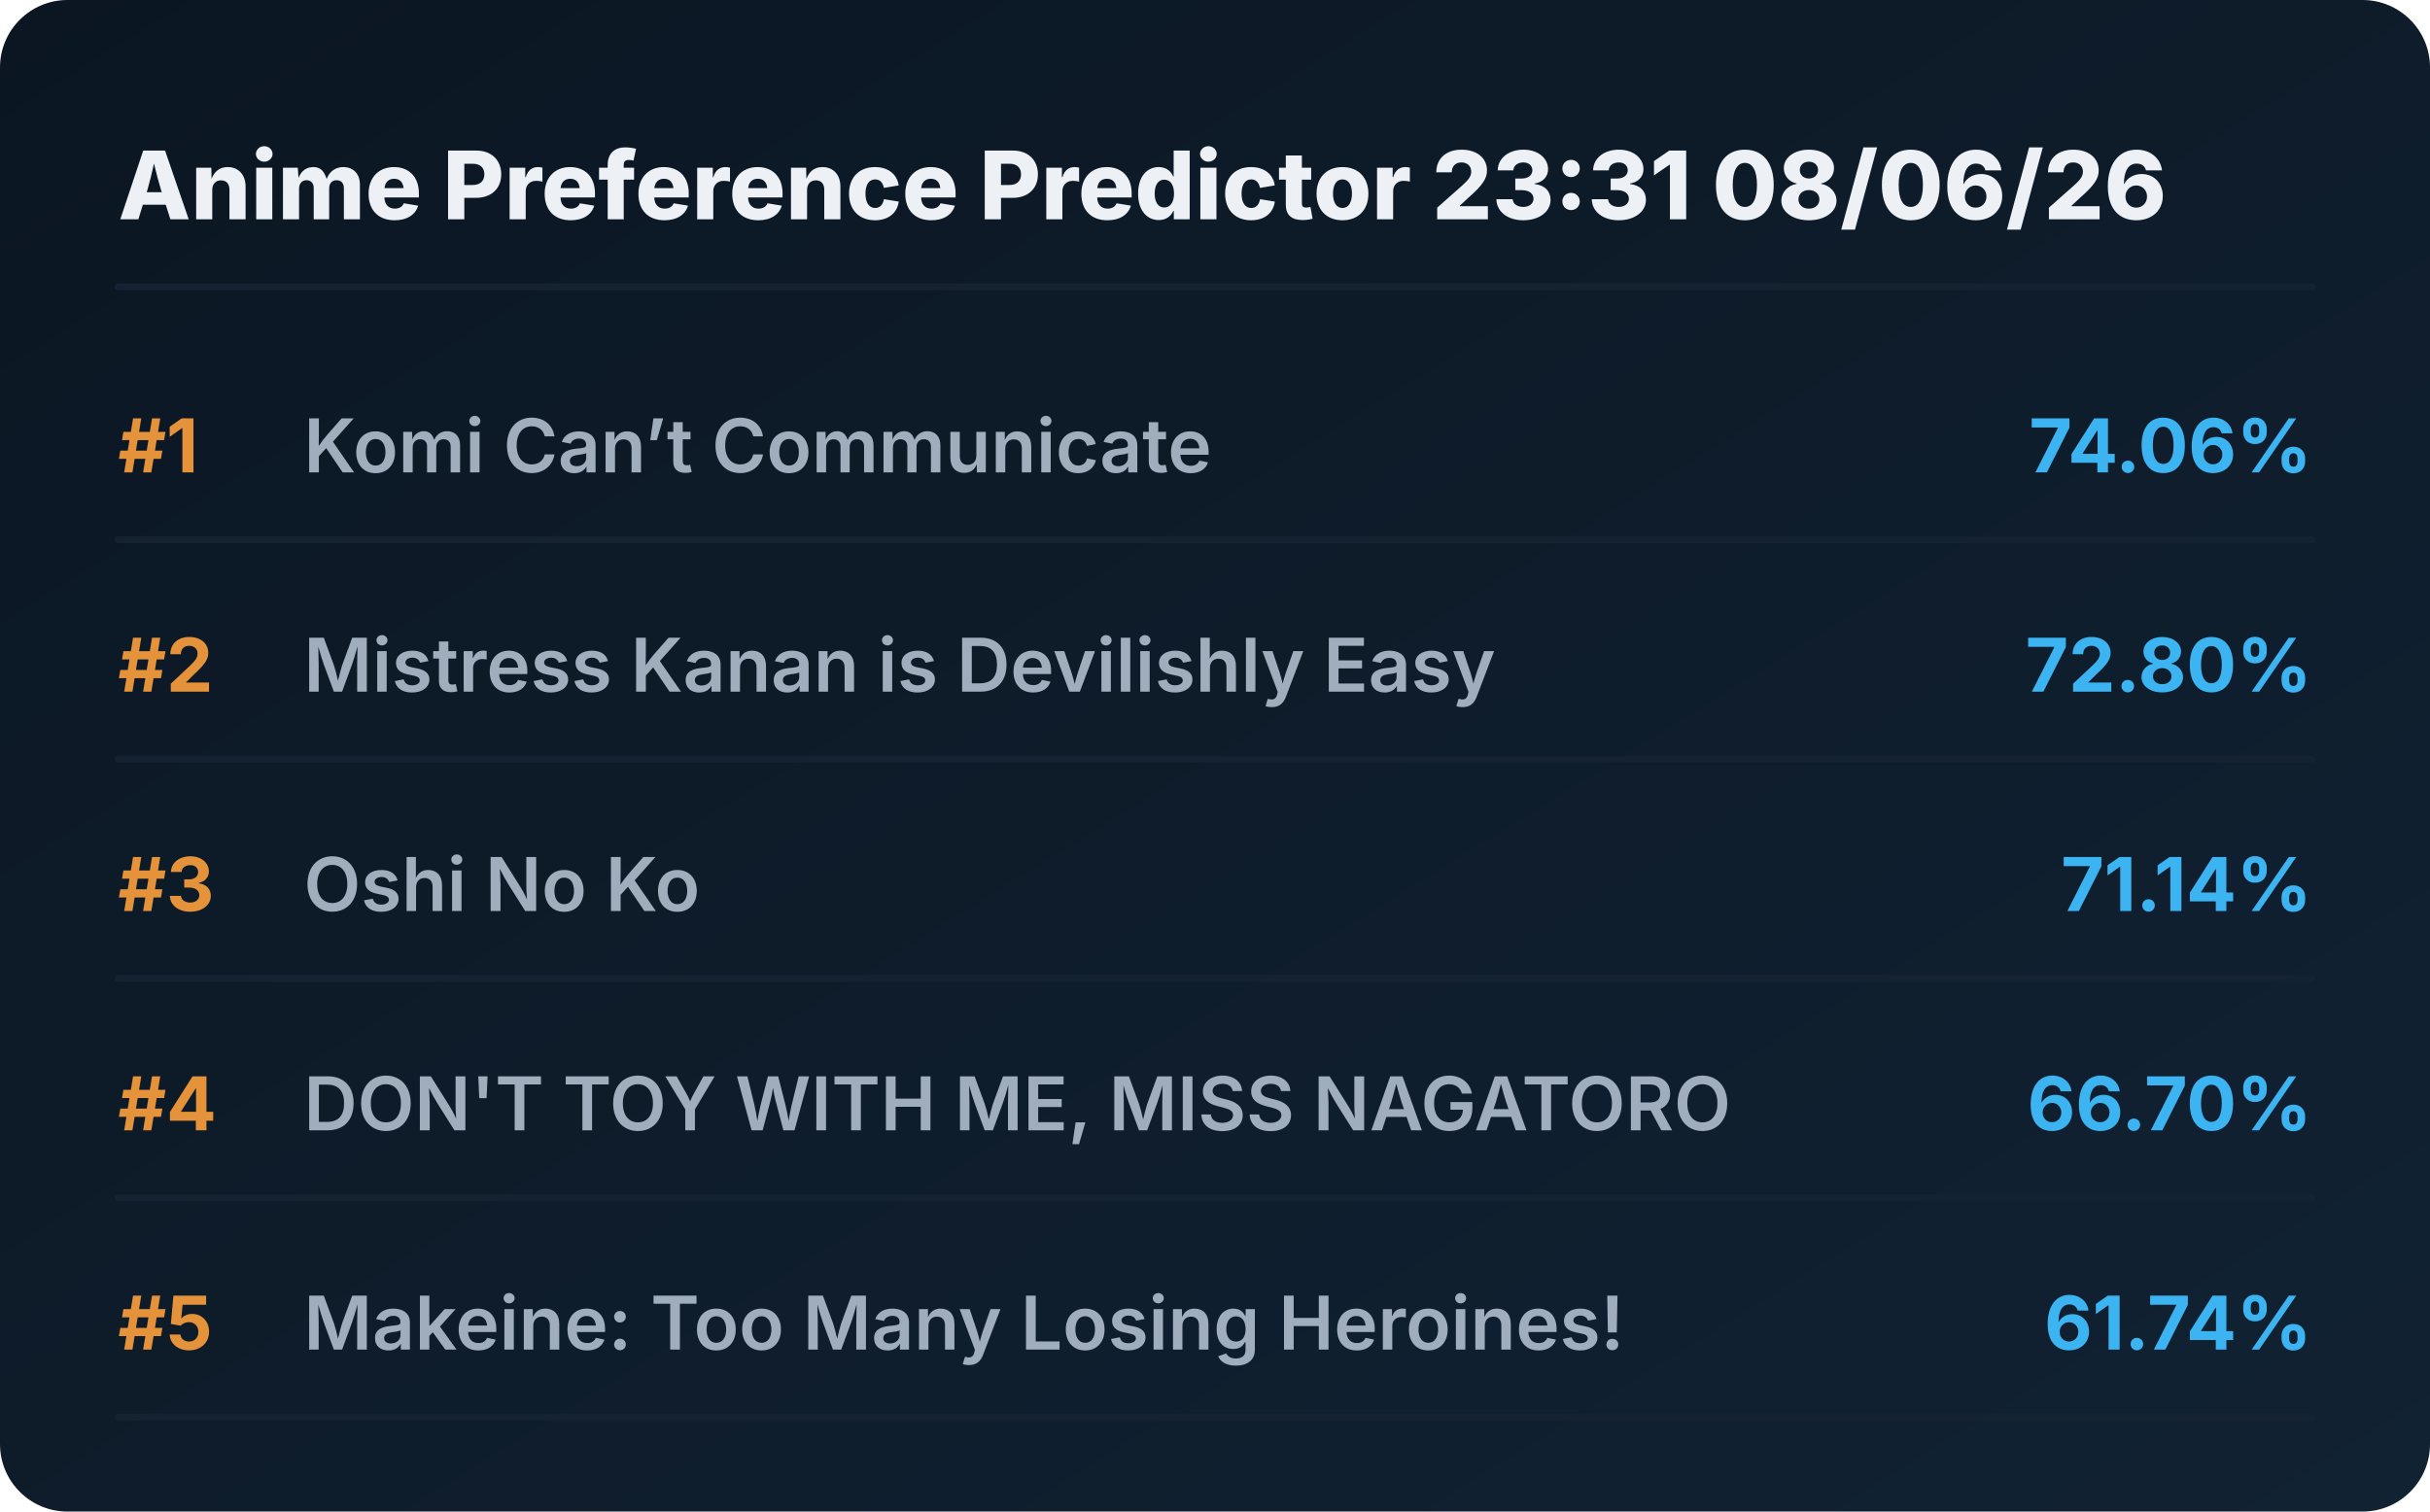
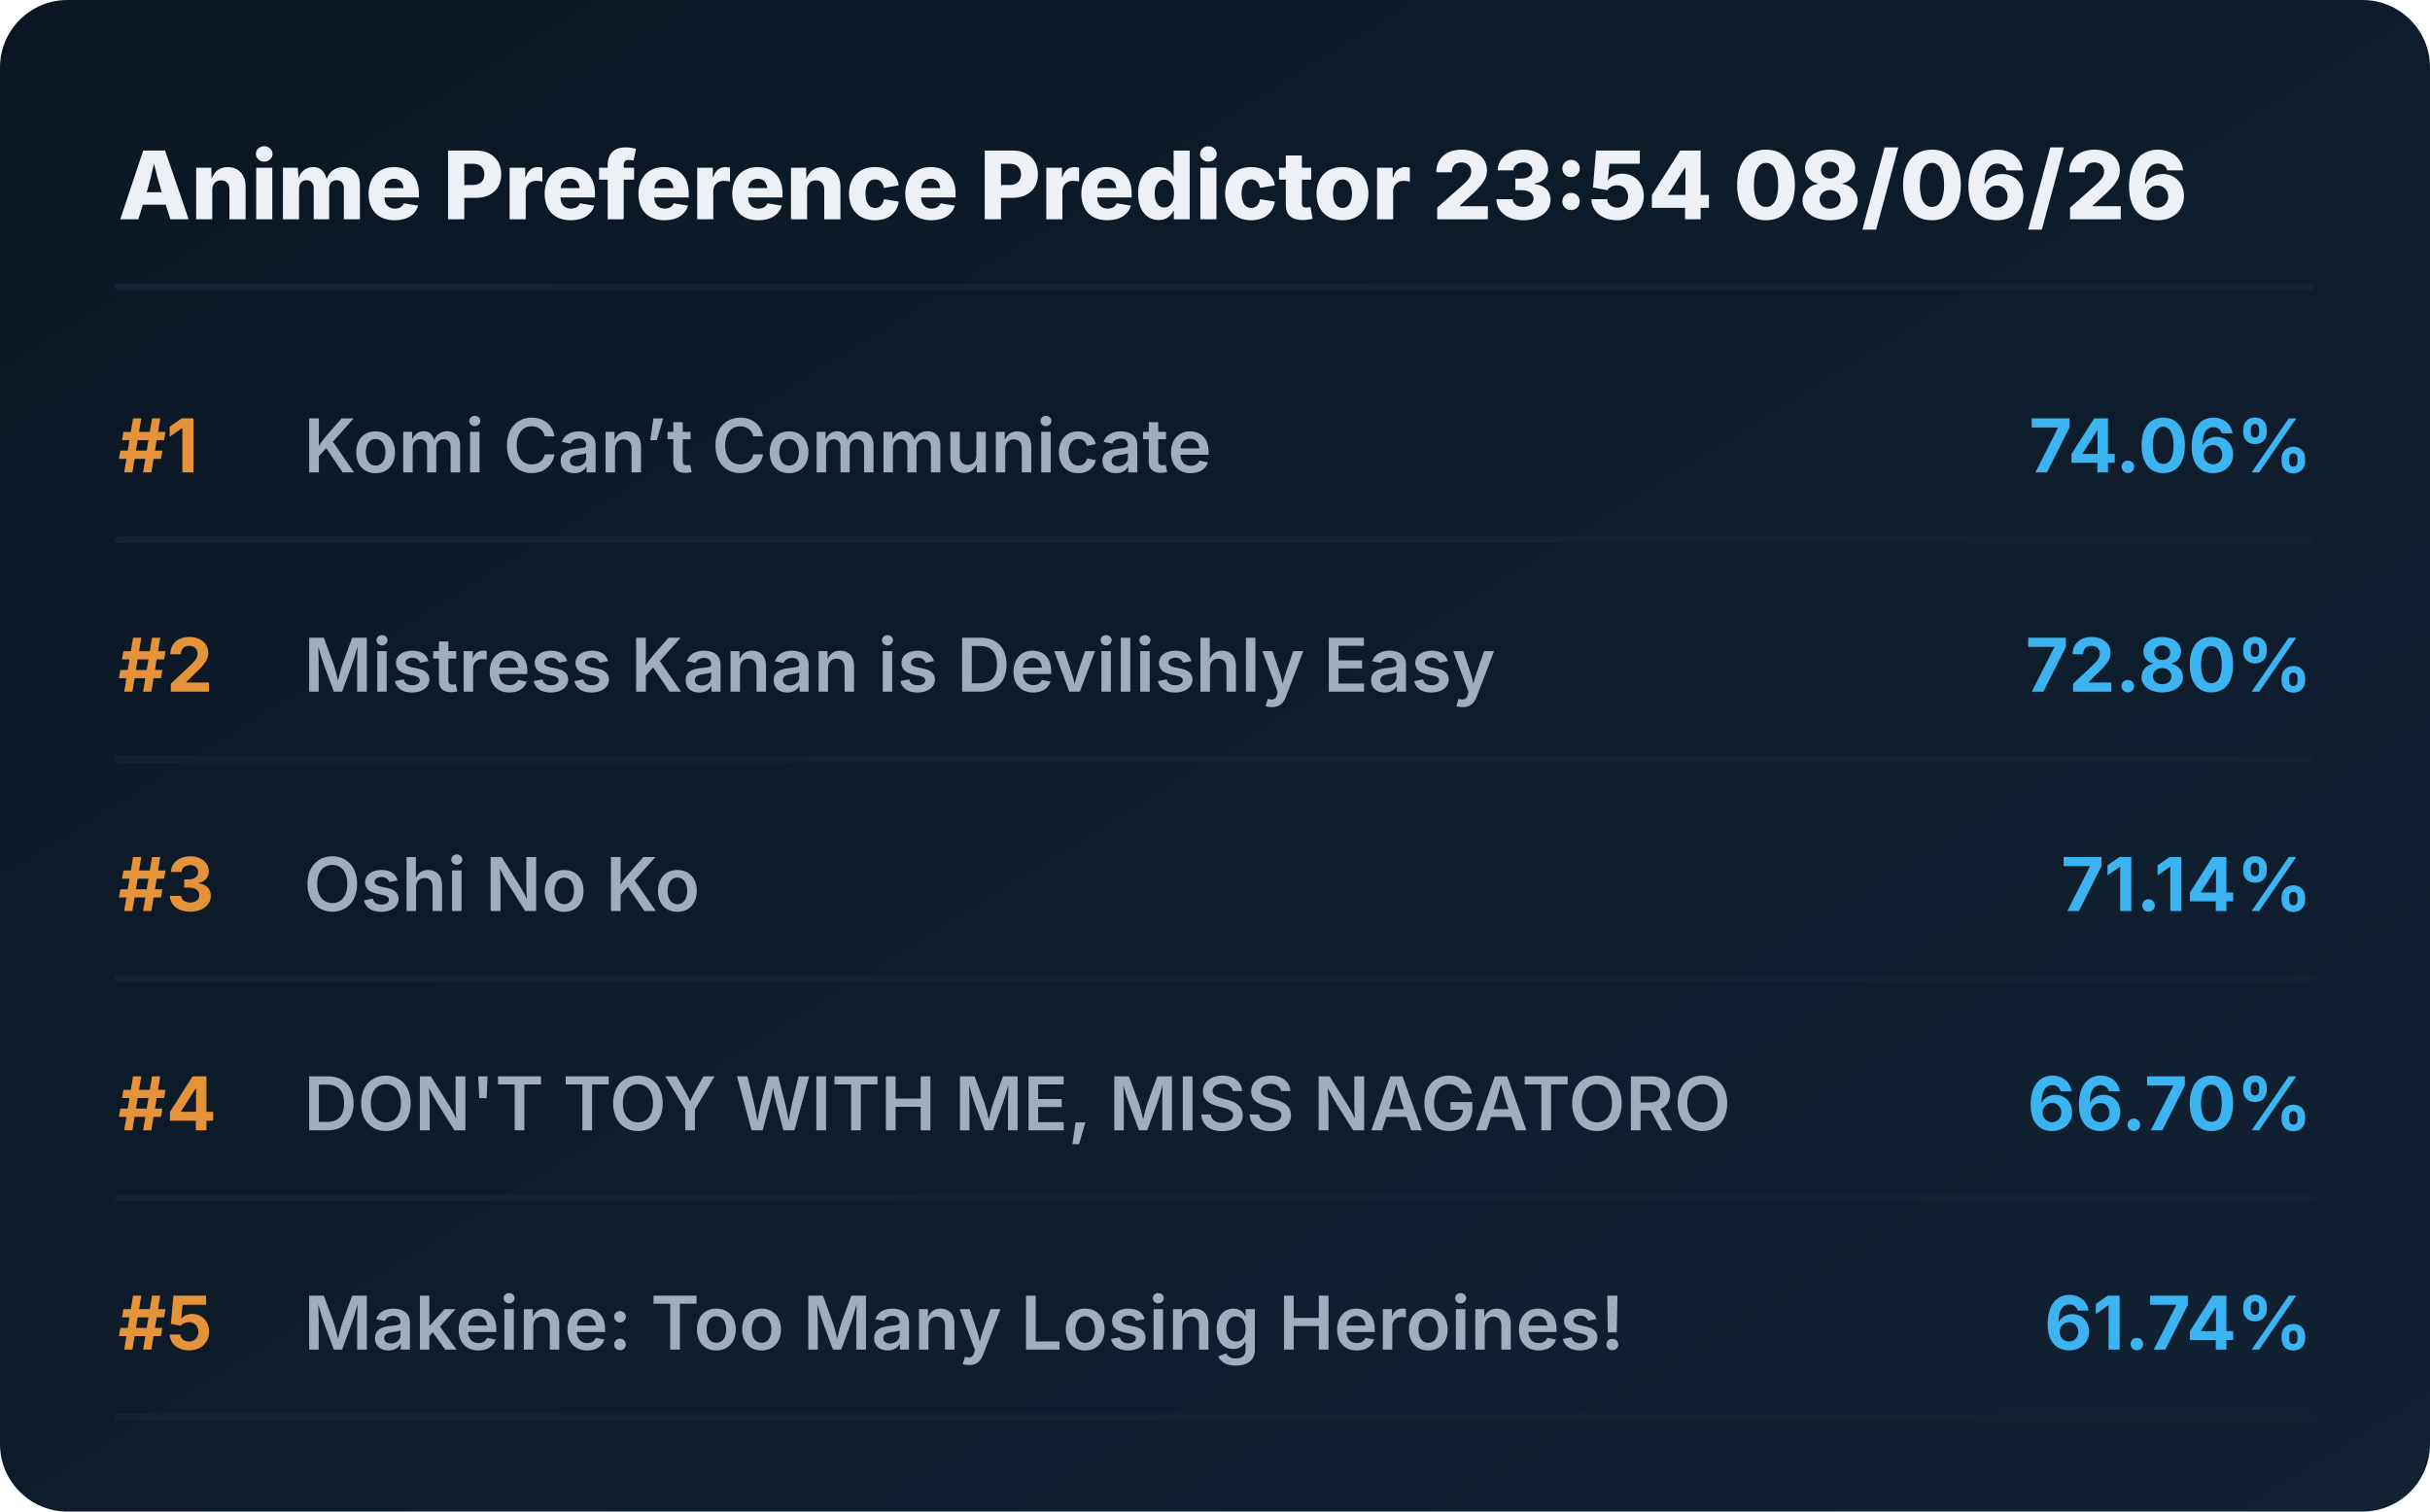
<svg xmlns="http://www.w3.org/2000/svg" viewBox="0 0 720 448" preserveAspectRatio="xMidYMid meet" style="width: 100%; height: auto; max-width: 720px;">
  <defs>
    <linearGradient id="boxGrad" x1="0%" y1="0%" x2="100%" y2="100%">
      <stop offset="0%" stop-color="#0b1622" />
      <stop offset="100%" stop-color="#112233" />
    </linearGradient>
    <clipPath id="titleClip">
      <rect x="90" y="0" width="510" height="100%" />
    </clipPath>
  </defs>
  <style>
    .bg { fill: url(#boxGrad); rx: 20px; }
    .header { font-family: 'Overpass', 'Inter', system-ui, sans-serif; font-weight: 800; font-size: 28px; fill: #edf1f5; }
    .rank { font-family: 'Overpass', 'Inter', system-ui, sans-serif; font-weight: 700; font-size: 22px; fill: #e5933a; }
    .title { font-family: 'Overpass', 'Inter', system-ui, sans-serif; font-weight: 600; font-size: 22px; fill: #9fadbd; }
    .score { font-family: 'Overpass', 'Inter', system-ui, sans-serif; font-weight: 700; font-size: 22px; fill: #3db4f2; }
    .line { stroke: #152232; stroke-width: 2; stroke-linecap: round; }
  </style>
  <rect class="bg" width="720" height="448" />
-   <text x="35" y="65" class="header">Anime Preference Predictor 23:31 08/06/26</text>
+   <text x="35" y="65" class="header">Anime Preference Predictor 23:54 08/06/26</text>
  <line x1="35" y1="85" x2="685" y2="85" class="line" />
  <g transform="translate(0, 0)">
    <text x="35" y="140" class="rank">#1</text>
    <text x="90" y="140" class="title">Komi Can’t Communicate</text>
    <text x="685" y="140" class="score" text-anchor="end">74.06%</text>
    <line x1="35" y1="160" x2="685" y2="160" class="line" />
  </g>
  <g transform="translate(0, 65)">
    <text x="35" y="140" class="rank">#2</text>
    <text x="90" y="140" class="title">Mistress Kanan is Devilishly Easy</text>
    <text x="685" y="140" class="score" text-anchor="end">72.80%</text>
    <line x1="35" y1="160" x2="685" y2="160" class="line" />
  </g>
  <g transform="translate(0, 130)">
    <text x="35" y="140" class="rank">#3</text>
    <text x="90" y="140" class="title">Oshi No Ko</text>
    <text x="685" y="140" class="score" text-anchor="end">71.14%</text>
    <line x1="35" y1="160" x2="685" y2="160" class="line" />
  </g>
  <g transform="translate(0, 195)">
    <text x="35" y="140" class="rank">#4</text>
    <text x="90" y="140" class="title">DON'T TOY WITH ME, MISS NAGATORO</text>
    <text x="685" y="140" class="score" text-anchor="end">66.70%</text>
    <line x1="35" y1="160" x2="685" y2="160" class="line" />
  </g>
  <g transform="translate(0, 260)">
    <text x="35" y="140" class="rank">#5</text>
    <text x="90" y="140" class="title">Makeine: Too Many Losing Heroines!</text>
    <text x="685" y="140" class="score" text-anchor="end">61.74%</text>
    <line x1="35" y1="160" x2="685" y2="160" class="line" />
  </g>
</svg>
